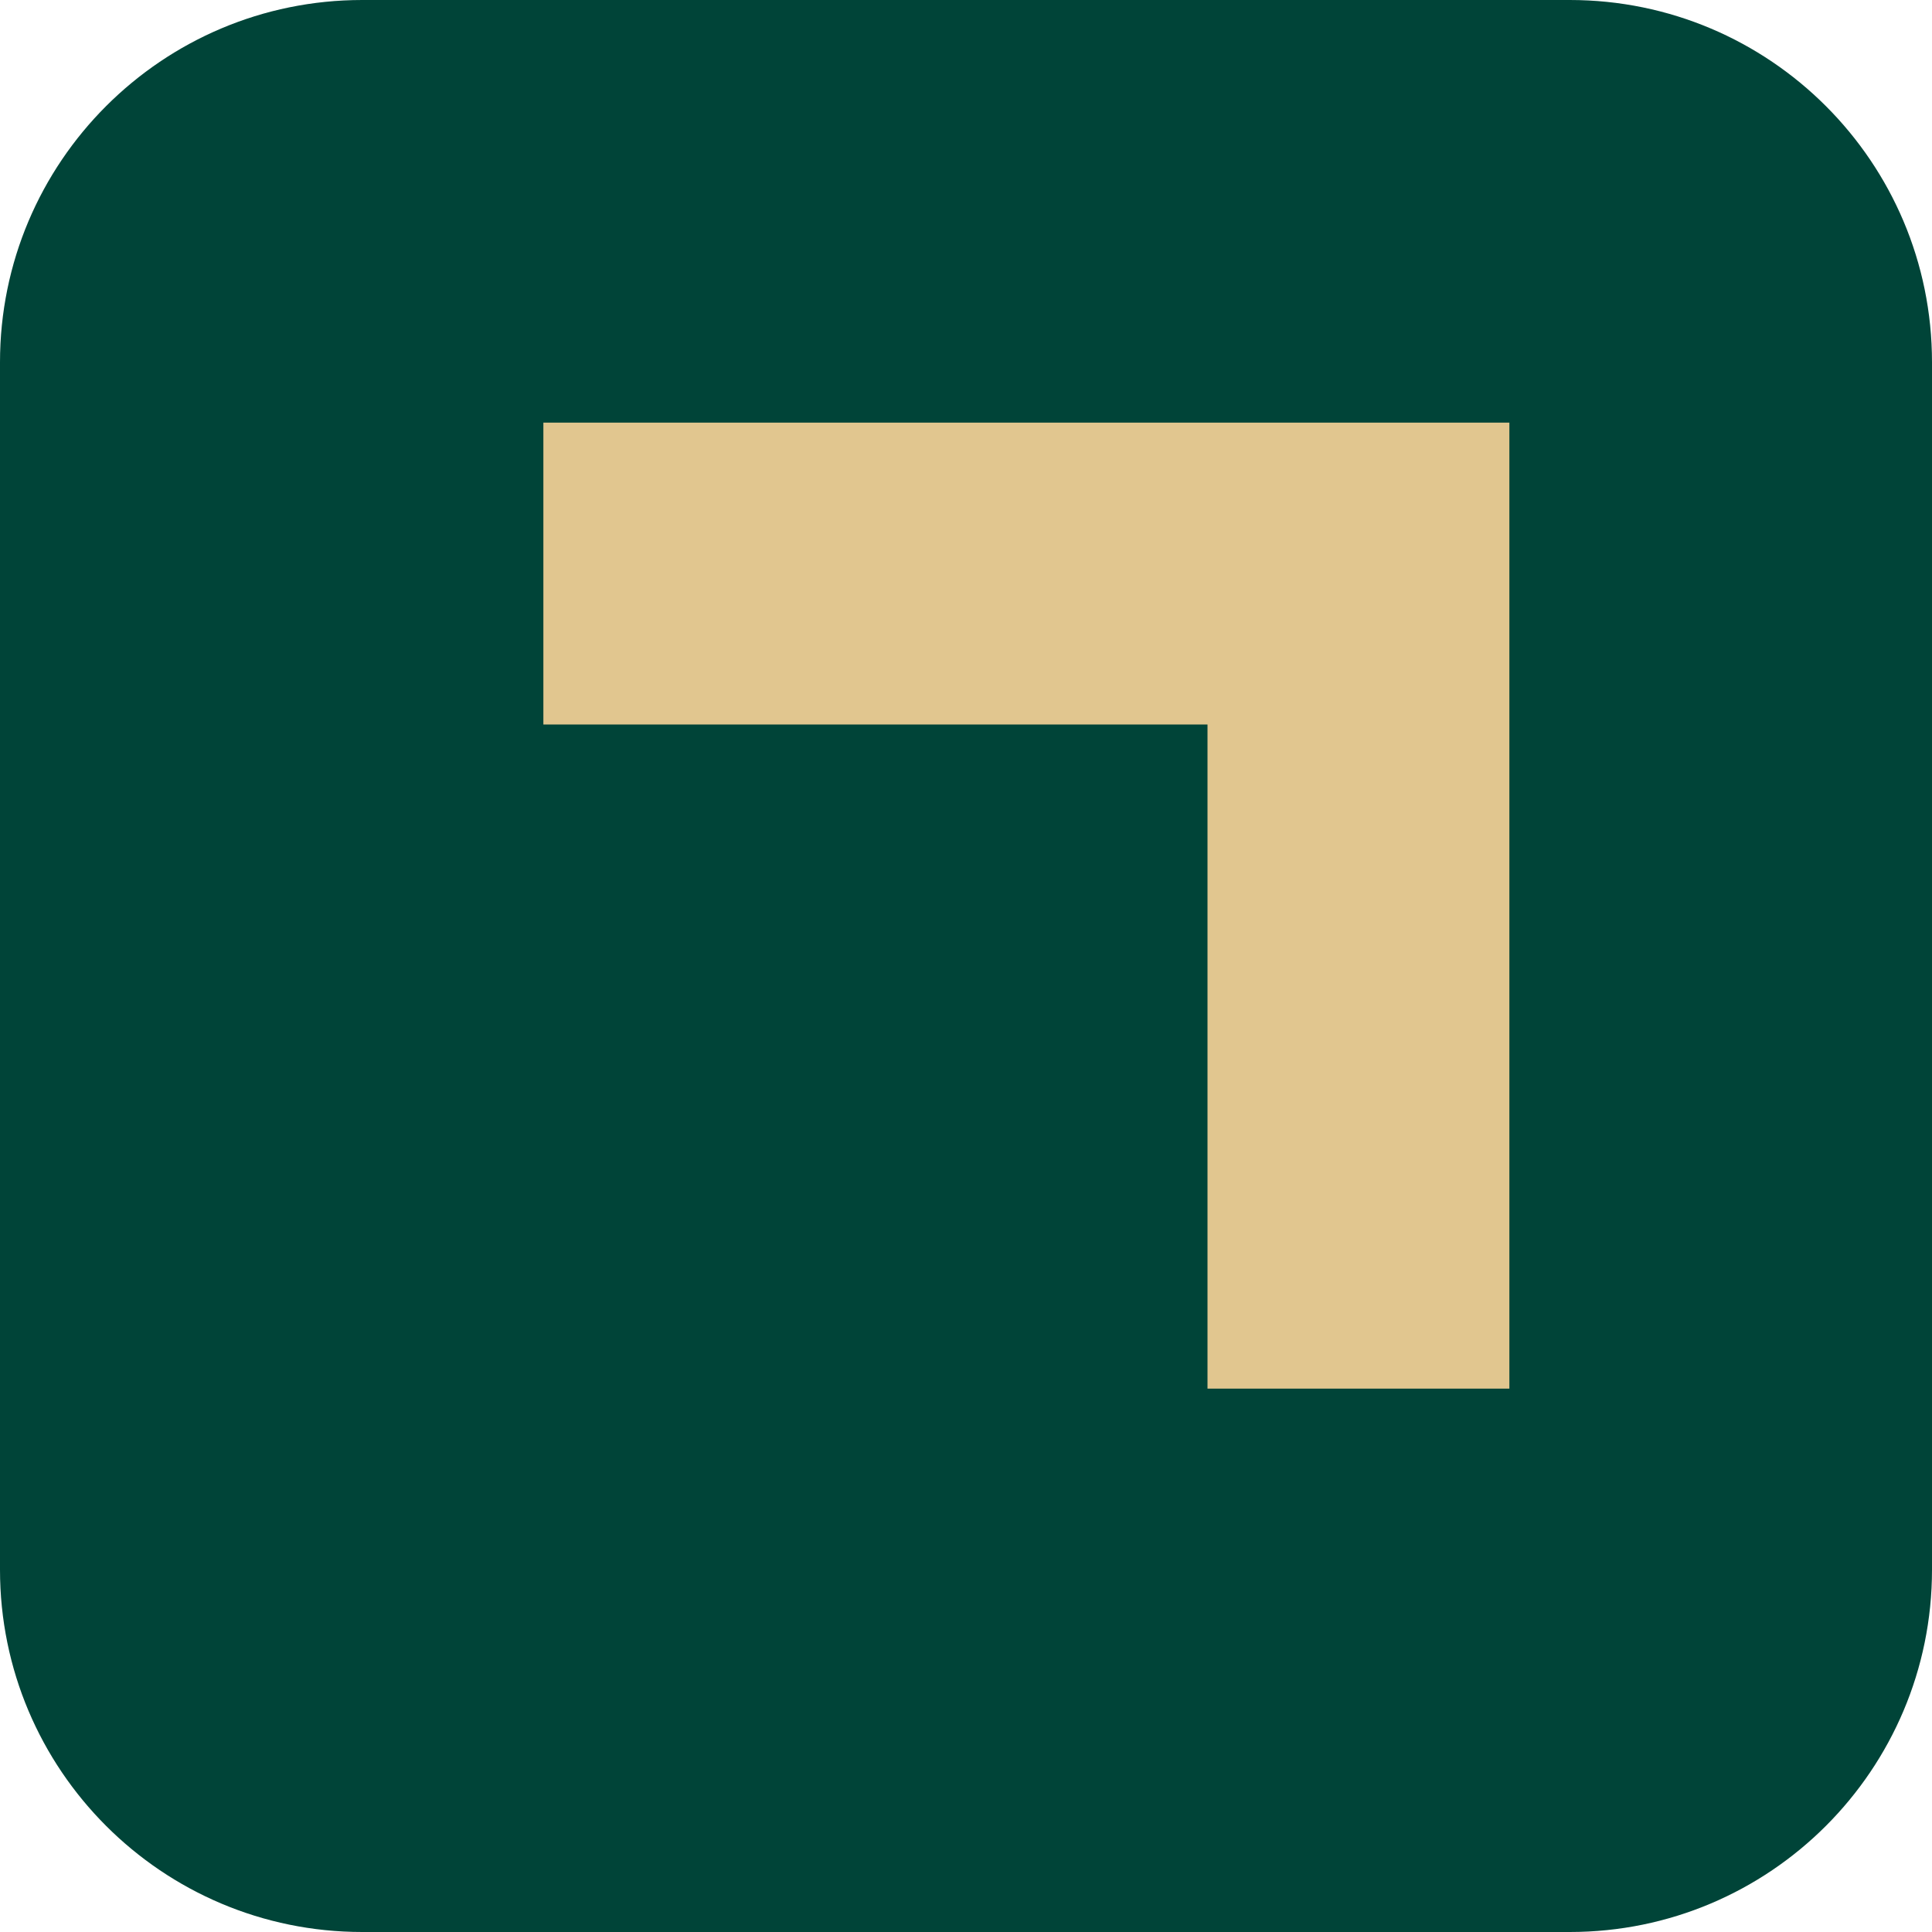
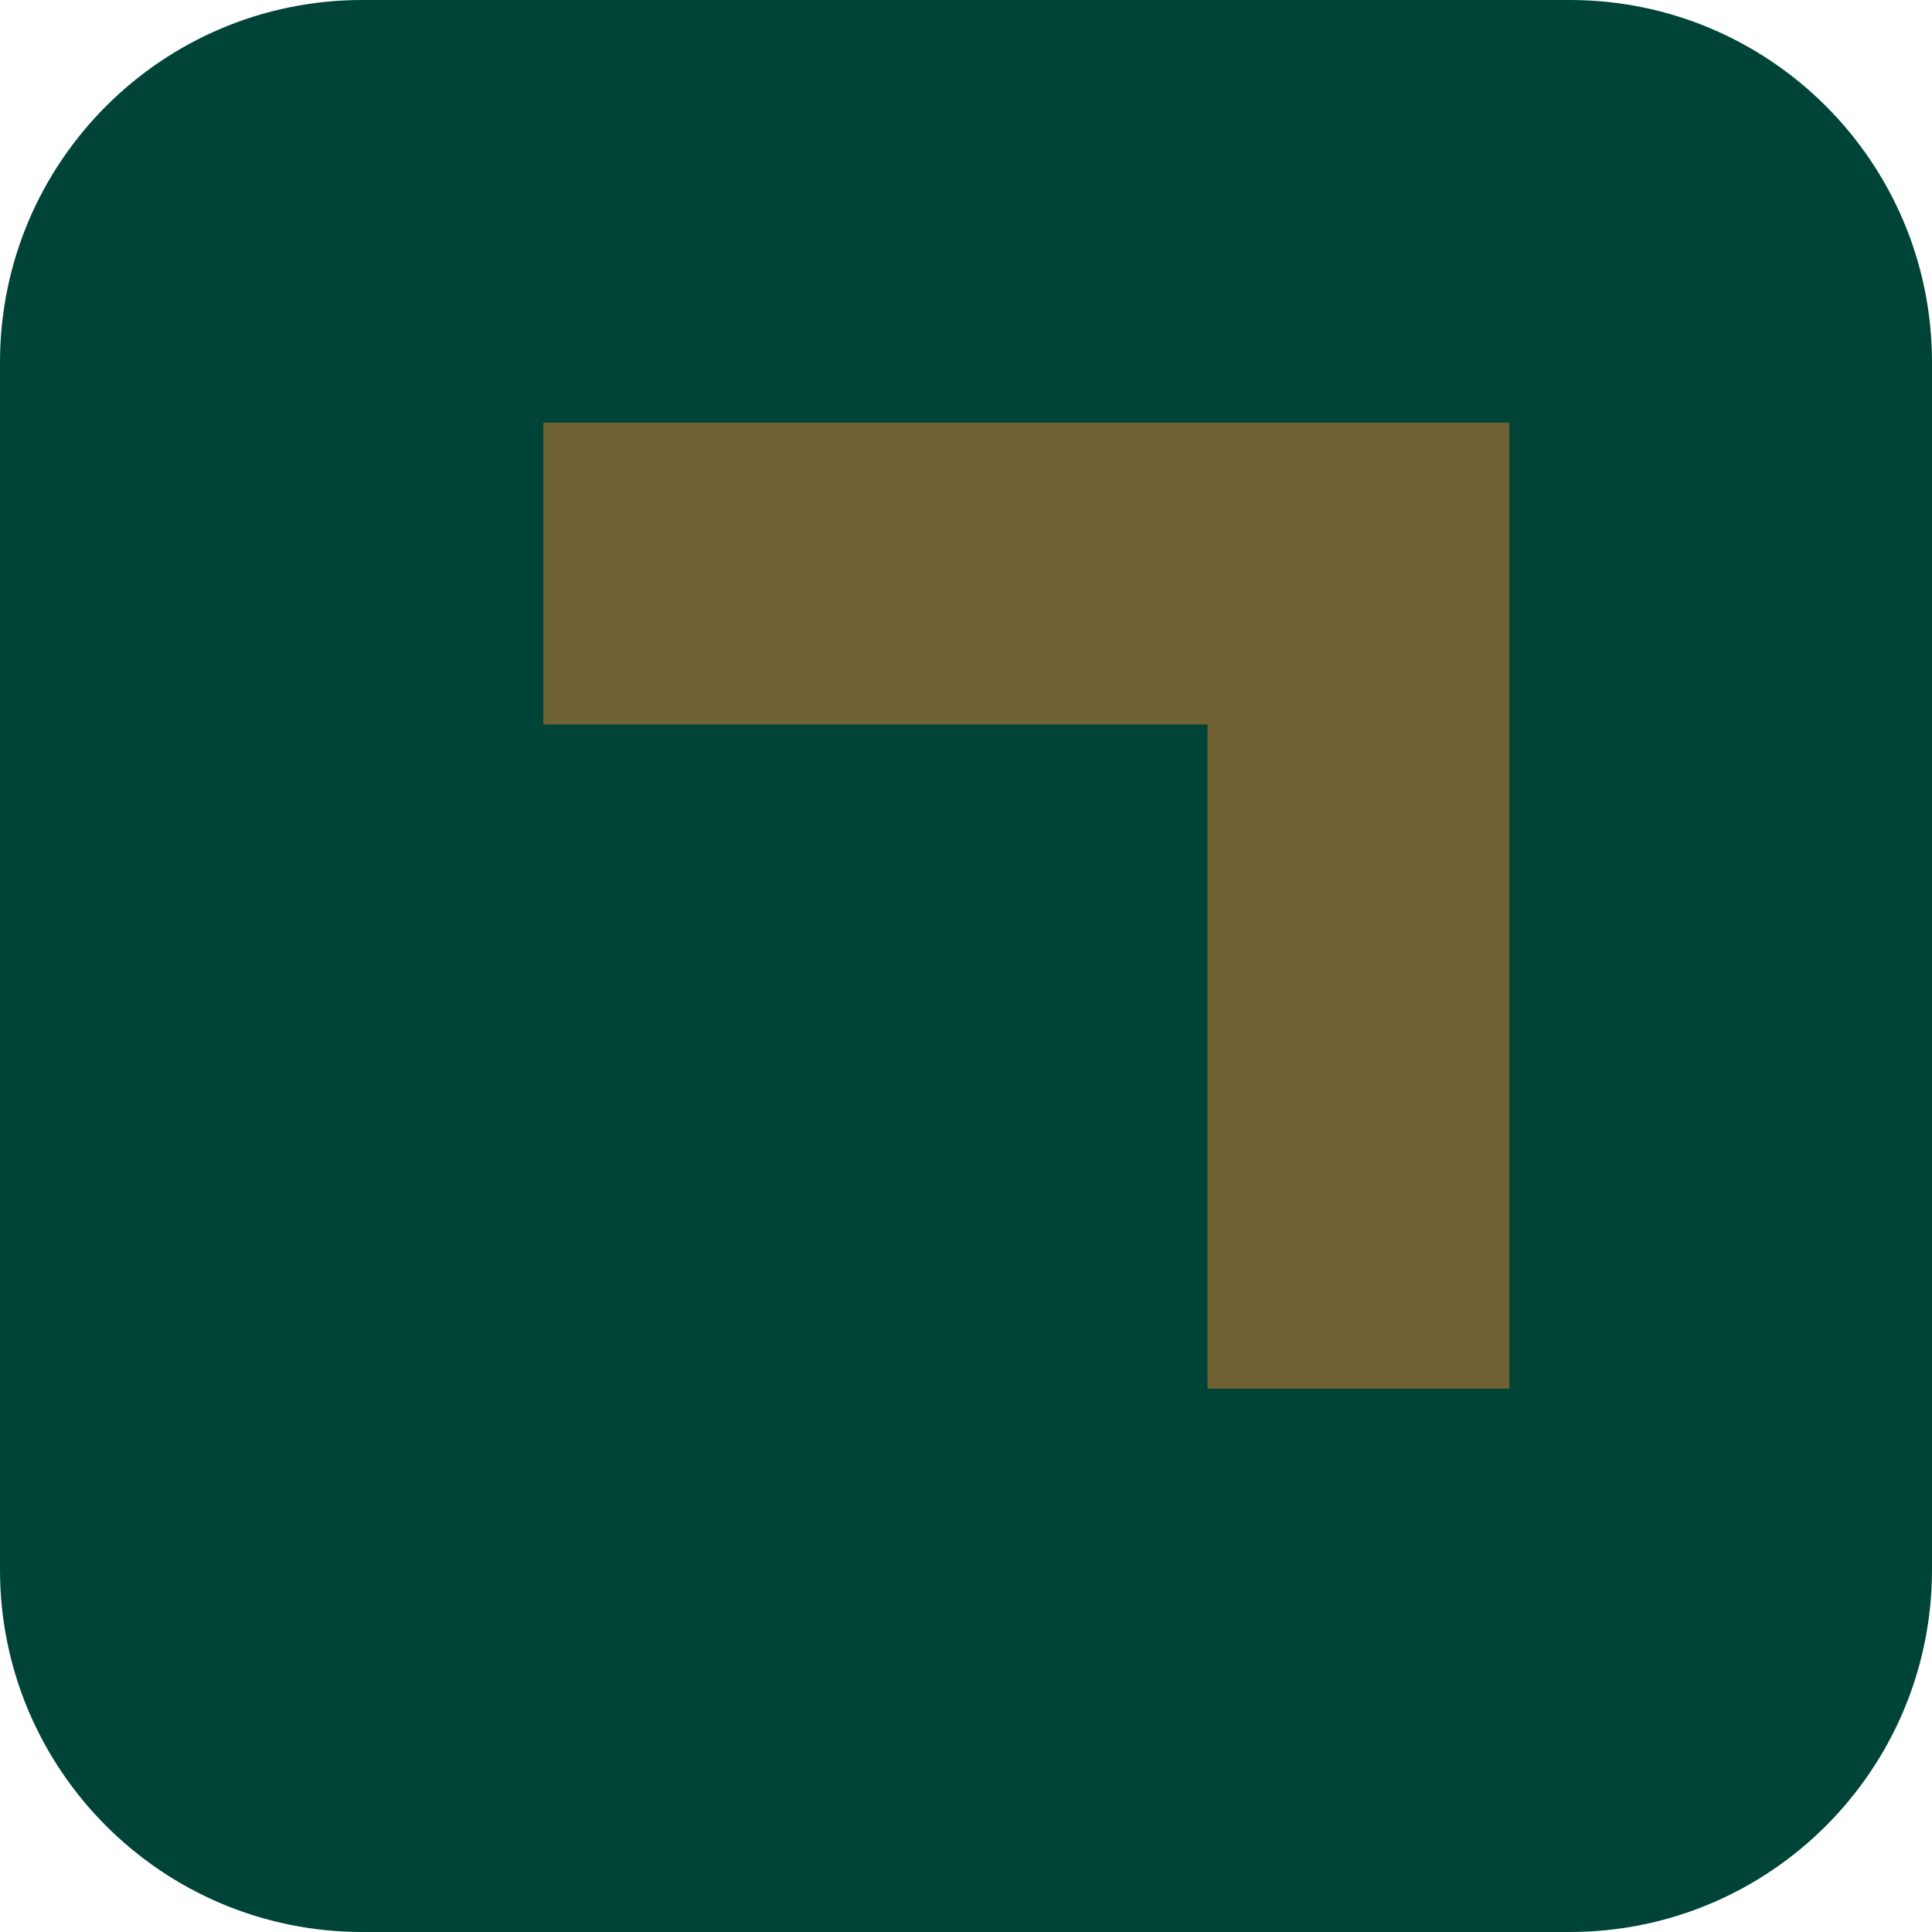
<svg xmlns="http://www.w3.org/2000/svg" viewBox="0 0 64 64">
  <rect width="64" height="64" rx="12" fill="#004438" />
-   <path fill="#e1c68f" d="M18 14h32v32H40V24H18z" />
+   <path fill="#6f6134" d="M18 14h32v32H40V24H18z" />
</svg>
